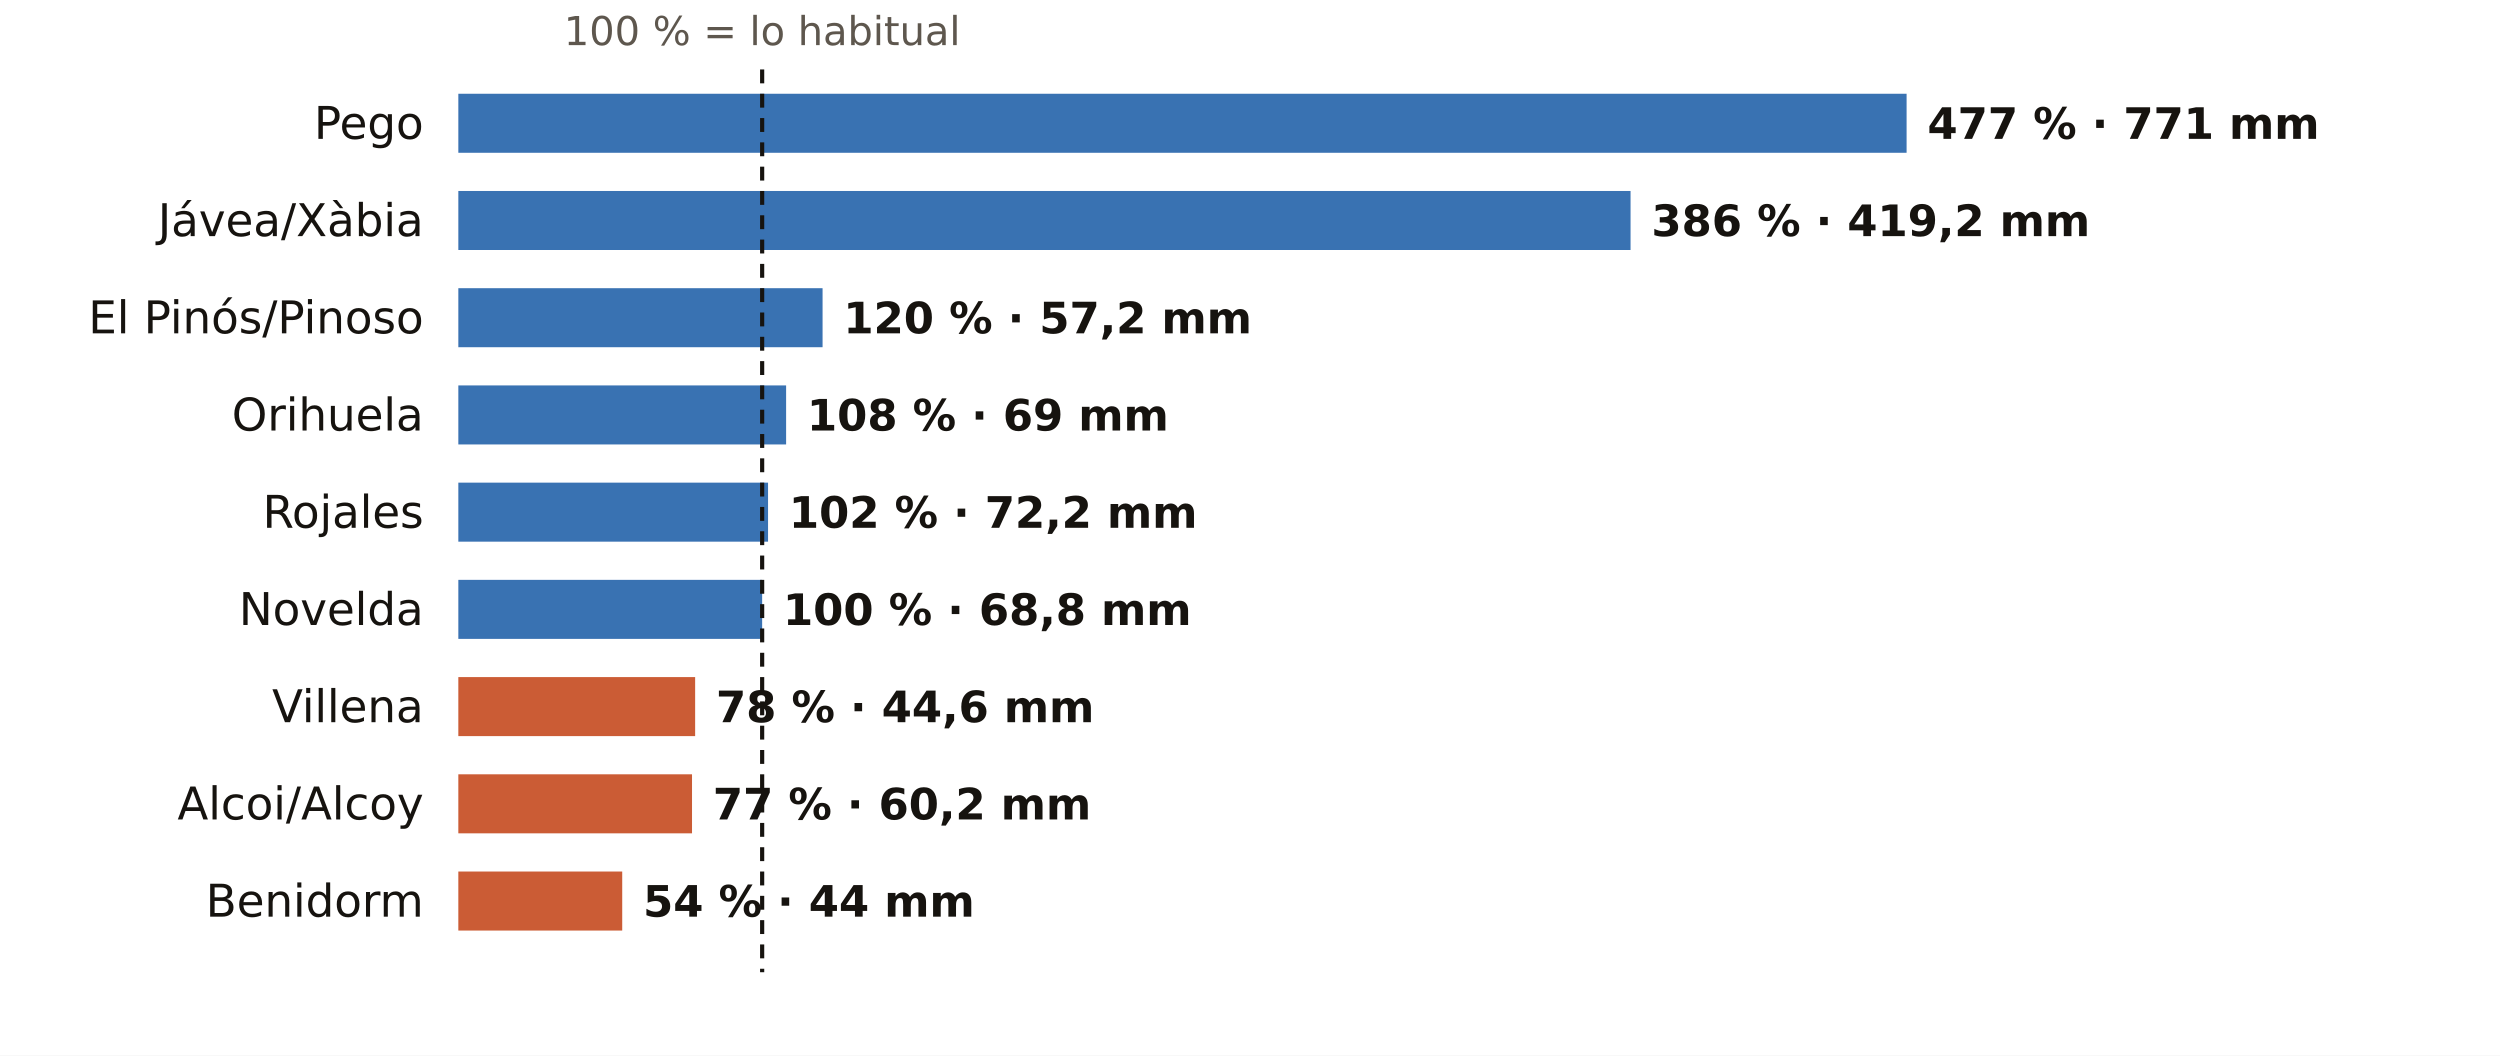
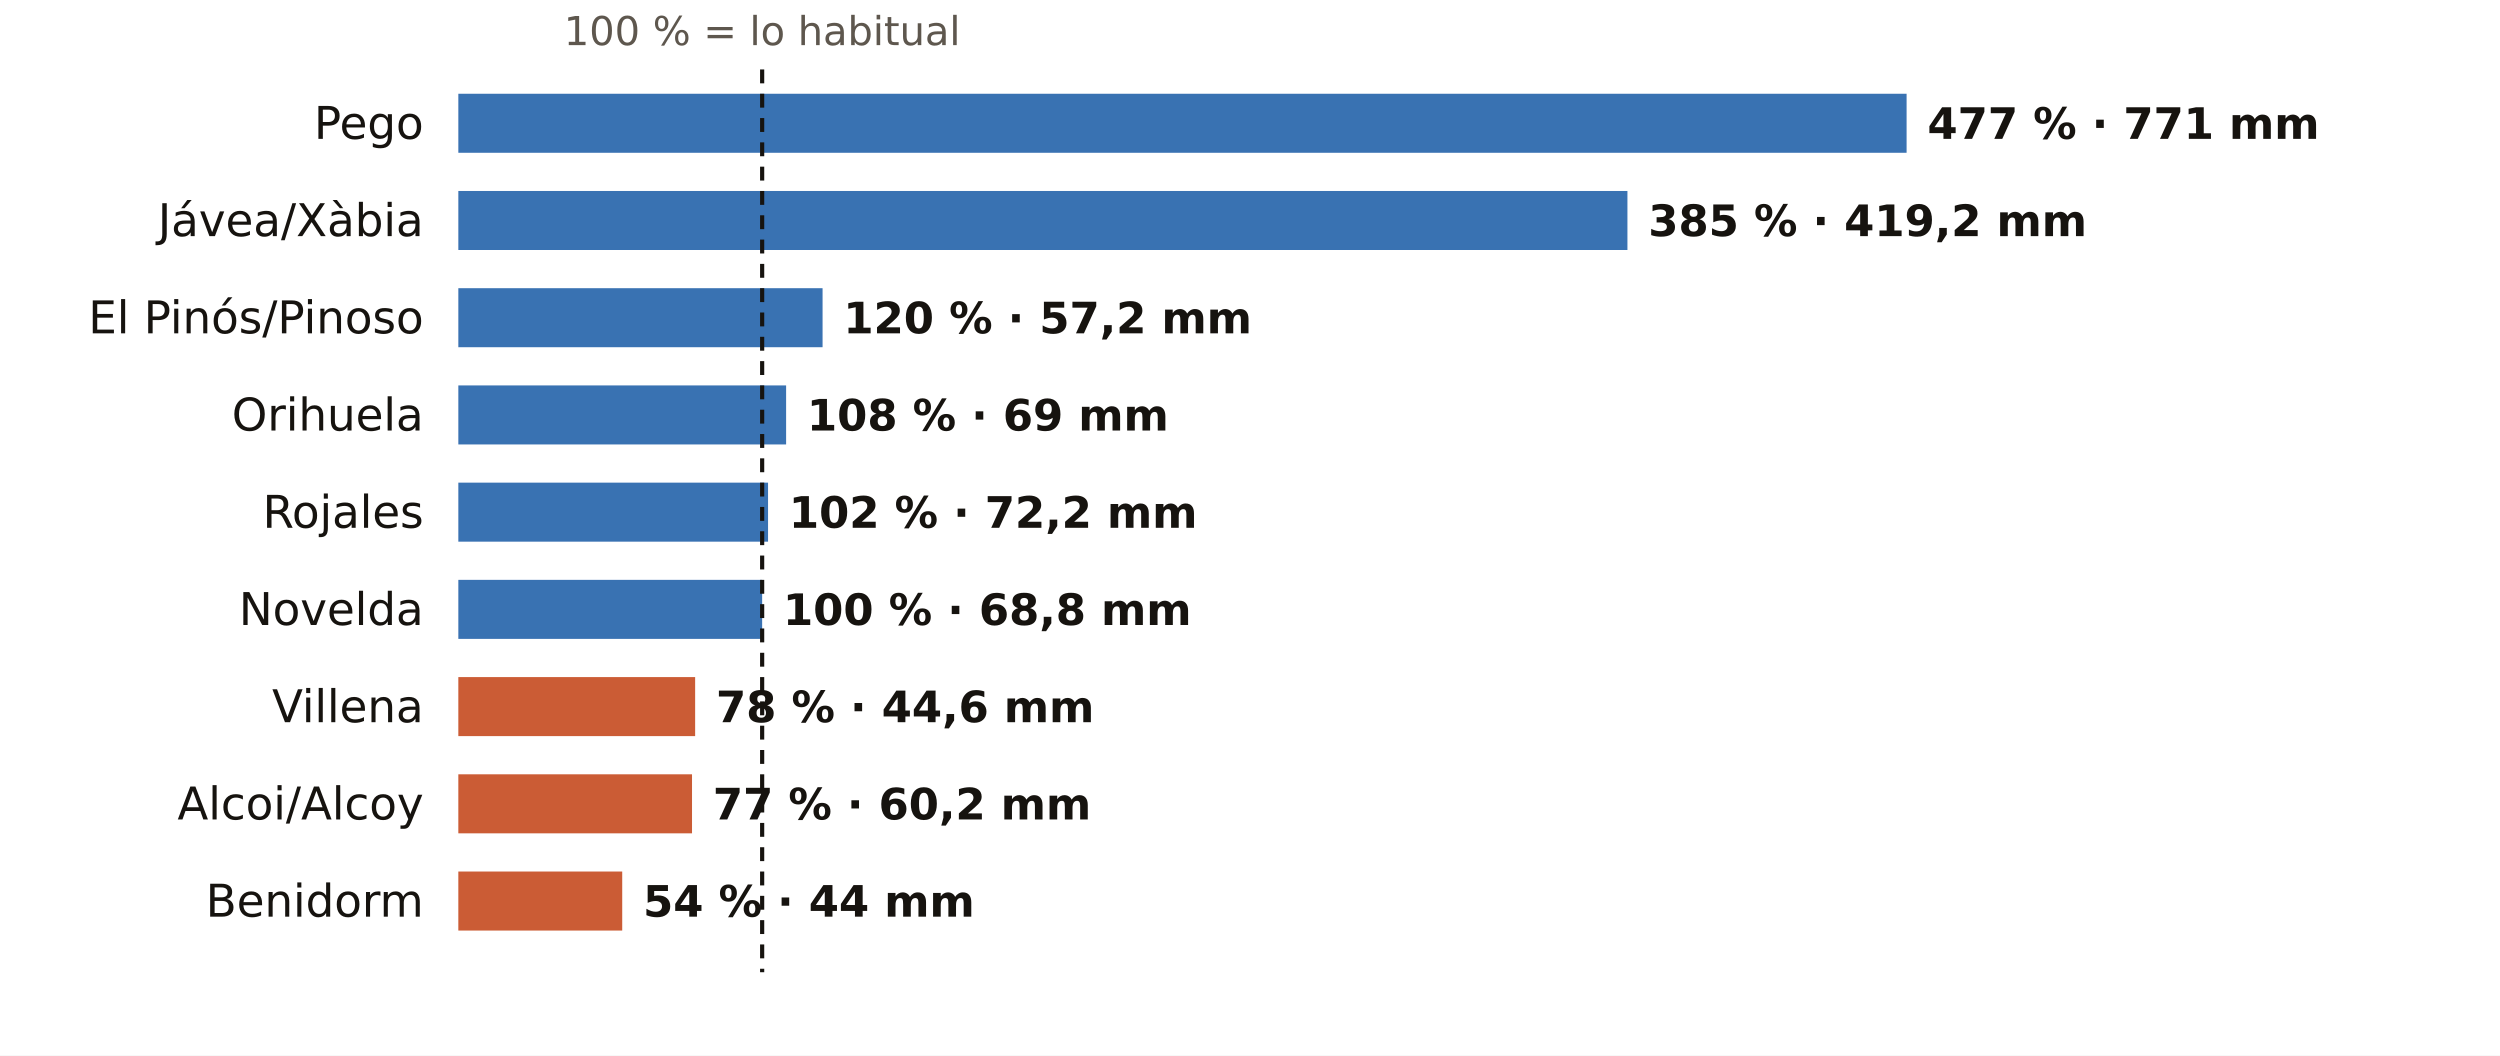
<svg xmlns="http://www.w3.org/2000/svg" viewBox="0 0 720 304" width="720" height="304" role="img" aria-label="El otoño en los pluviómetros de AEMET de Alicante: % de lo habitual">
  <rect width="720" height="304" fill="#FFFFFF" />
  <text x="219.5" y="13.0" font-size="11.5" fill="#5E574E" text-anchor="middle" font-weight="400" font-family="Public Sans, DejaVu Sans, Arial, sans-serif">100 % = lo habitual</text>
  <text x="122.0" y="40.0" font-size="13" fill="#16130F" text-anchor="end" font-weight="500" font-family="Public Sans, DejaVu Sans, Arial, sans-serif">Pego</text>
  <rect x="132" y="27" width="417.1" height="17" fill="#1F5FA8" opacity="0.88" />
  <text x="555.1" y="40.0" font-size="12.5" fill="#16130F" text-anchor="start" font-weight="600" font-family="Public Sans, DejaVu Sans, Arial, sans-serif">477 % · 771 mm</text>
  <text x="122.0" y="68.0" font-size="13" fill="#16130F" text-anchor="end" font-weight="500" font-family="Public Sans, DejaVu Sans, Arial, sans-serif">Jávea/Xàbia</text>
-   <rect x="132" y="55" width="337.6" height="17" fill="#1F5FA8" opacity="0.88" />
-   <text x="475.6" y="68.0" font-size="12.5" fill="#16130F" text-anchor="start" font-weight="600" font-family="Public Sans, DejaVu Sans, Arial, sans-serif">386 % · 419,2 mm</text>
+   <rect x="132" y="55" width="336.7" height="17" fill="#1F5FA8" opacity="0.88" />
+   <text x="474.7" y="68.0" font-size="12.5" fill="#16130F" text-anchor="start" font-weight="600" font-family="Public Sans, DejaVu Sans, Arial, sans-serif">385 % · 419,2 mm</text>
  <text x="122.0" y="96.0" font-size="13" fill="#16130F" text-anchor="end" font-weight="500" font-family="Public Sans, DejaVu Sans, Arial, sans-serif">El Pinós/Pinoso</text>
  <rect x="132" y="83" width="104.9" height="17" fill="#1F5FA8" opacity="0.88" />
  <text x="242.9" y="96.0" font-size="12.5" fill="#16130F" text-anchor="start" font-weight="600" font-family="Public Sans, DejaVu Sans, Arial, sans-serif">120 % · 57,2 mm</text>
  <text x="122.0" y="124.0" font-size="13" fill="#16130F" text-anchor="end" font-weight="500" font-family="Public Sans, DejaVu Sans, Arial, sans-serif">Orihuela</text>
  <rect x="132" y="111" width="94.4" height="17" fill="#1F5FA8" opacity="0.88" />
  <text x="232.4" y="124.0" font-size="12.5" fill="#16130F" text-anchor="start" font-weight="600" font-family="Public Sans, DejaVu Sans, Arial, sans-serif">108 % · 69 mm</text>
  <text x="122.0" y="152.0" font-size="13" fill="#16130F" text-anchor="end" font-weight="500" font-family="Public Sans, DejaVu Sans, Arial, sans-serif">Rojales</text>
  <rect x="132" y="139" width="89.2" height="17" fill="#1F5FA8" opacity="0.88" />
  <text x="227.2" y="152.0" font-size="12.5" fill="#16130F" text-anchor="start" font-weight="600" font-family="Public Sans, DejaVu Sans, Arial, sans-serif">102 % · 72,2 mm</text>
  <text x="122.0" y="180.0" font-size="13" fill="#16130F" text-anchor="end" font-weight="500" font-family="Public Sans, DejaVu Sans, Arial, sans-serif">Novelda</text>
  <rect x="132" y="167" width="87.5" height="17" fill="#1F5FA8" opacity="0.88" />
  <text x="225.5" y="180.0" font-size="12.5" fill="#16130F" text-anchor="start" font-weight="600" font-family="Public Sans, DejaVu Sans, Arial, sans-serif">100 % · 68,8 mm</text>
  <text x="122.0" y="208.0" font-size="13" fill="#16130F" text-anchor="end" font-weight="500" font-family="Public Sans, DejaVu Sans, Arial, sans-serif">Villena</text>
  <rect x="132" y="195" width="68.2" height="17" fill="#C4461A" opacity="0.88" />
  <text x="206.2" y="208.0" font-size="12.5" fill="#16130F" text-anchor="start" font-weight="600" font-family="Public Sans, DejaVu Sans, Arial, sans-serif">78 % · 44,6 mm</text>
  <text x="122.0" y="236.0" font-size="13" fill="#16130F" text-anchor="end" font-weight="500" font-family="Public Sans, DejaVu Sans, Arial, sans-serif">Alcoi/Alcoy</text>
  <rect x="132" y="223" width="67.3" height="17" fill="#C4461A" opacity="0.88" />
  <text x="205.3" y="236.0" font-size="12.5" fill="#16130F" text-anchor="start" font-weight="600" font-family="Public Sans, DejaVu Sans, Arial, sans-serif">77 % · 60,2 mm</text>
  <text x="122.0" y="264.0" font-size="13" fill="#16130F" text-anchor="end" font-weight="500" font-family="Public Sans, DejaVu Sans, Arial, sans-serif">Benidorm</text>
  <rect x="132" y="251" width="47.2" height="17" fill="#C4461A" opacity="0.88" />
  <text x="185.2" y="264.0" font-size="12.5" fill="#16130F" text-anchor="start" font-weight="600" font-family="Public Sans, DejaVu Sans, Arial, sans-serif">54 % · 44 mm</text>
  <line x1="219.5" x2="219.5" y1="20" y2="280" stroke="#16130F" stroke-width="1.2" stroke-dasharray="4 3" />
</svg>
